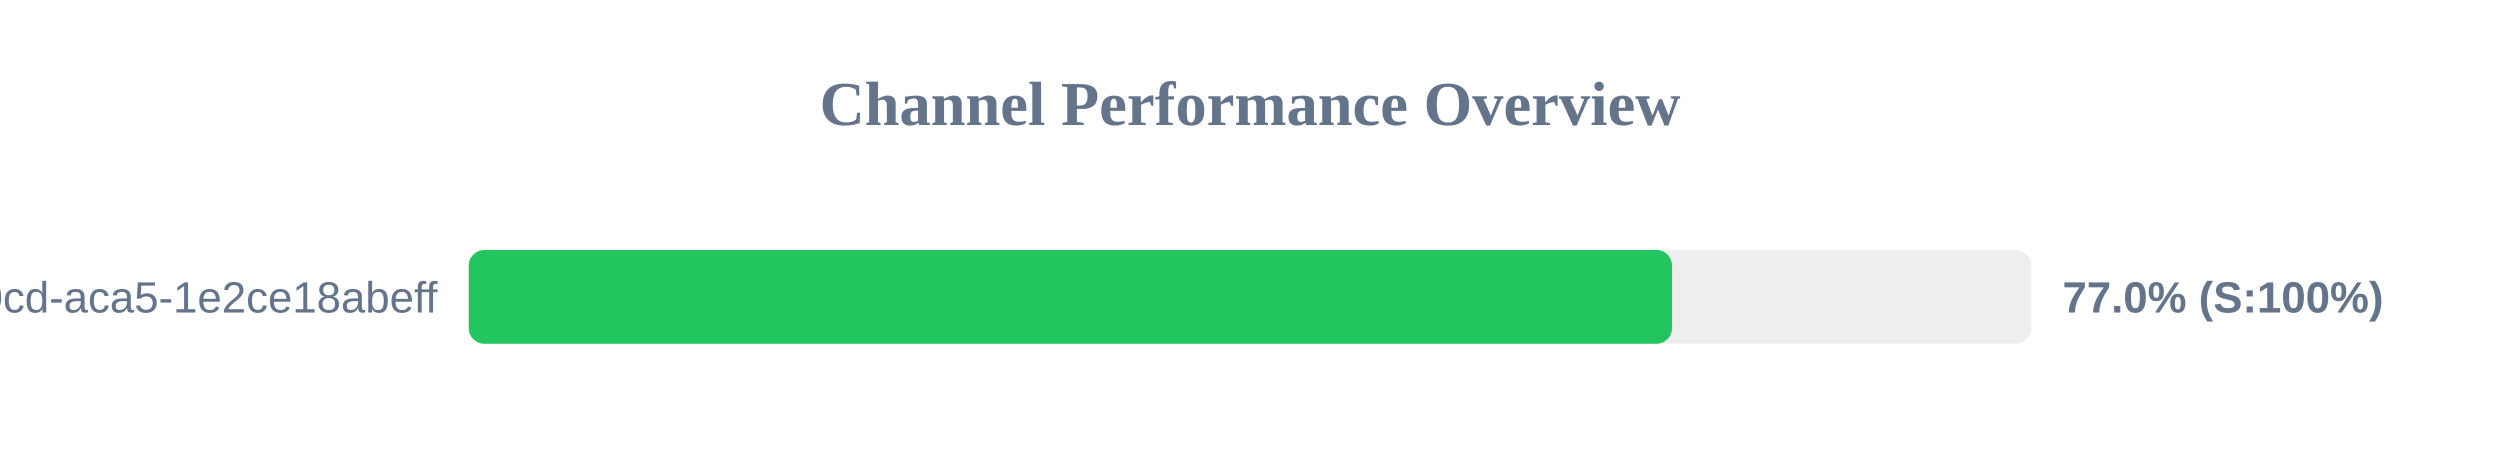
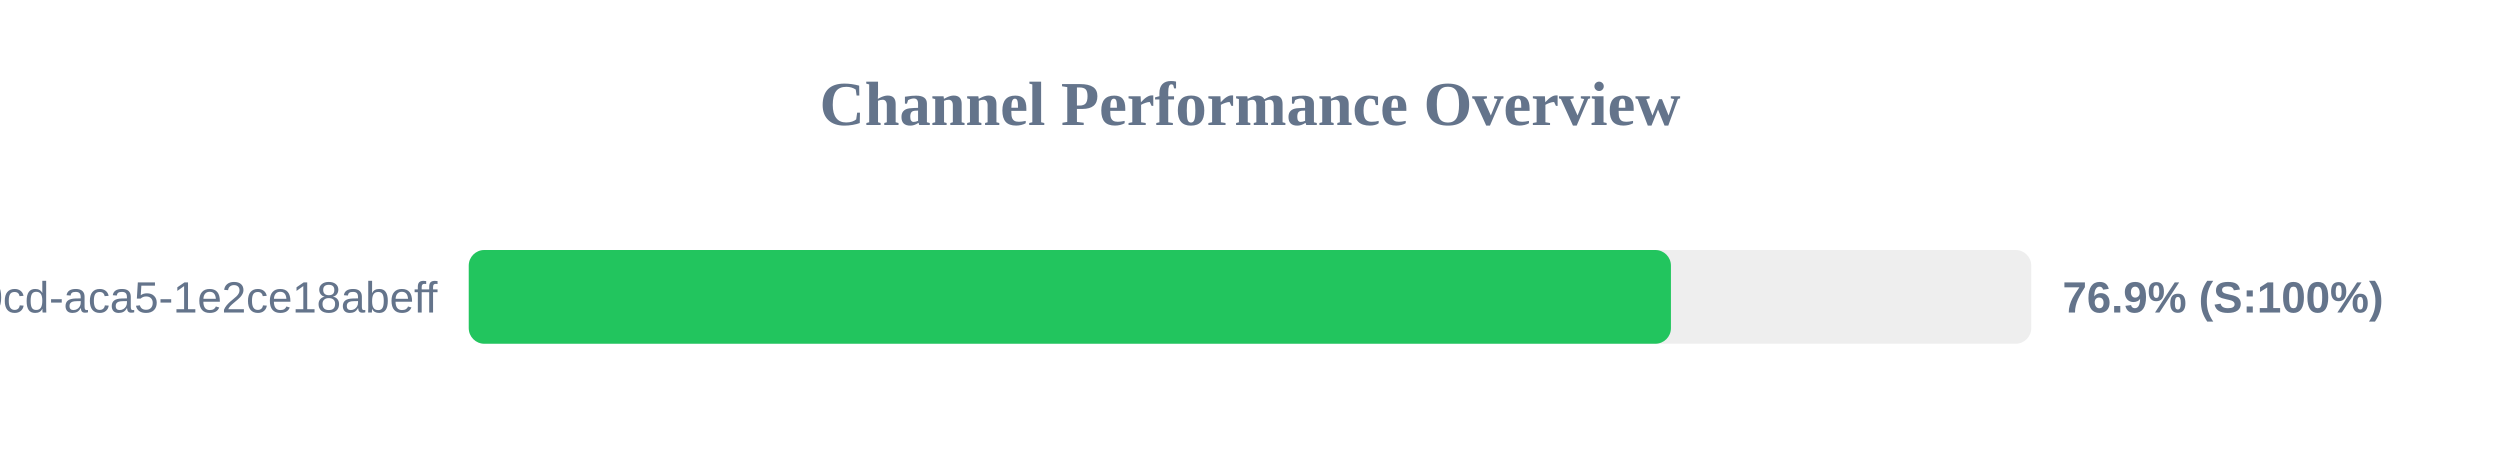
<svg xmlns="http://www.w3.org/2000/svg" width="800" height="150" version="1.1">
  <style>
        .row { font: 14px Arial; fill: #64748b; }
        .score { font: bold 14px Arial; fill: #64748b; }
    </style>
  <text x="400" y="40" text-anchor="middle" font-size="20px" font-weight="bold" fill="#64748b">Channel Performance Overview</text>
  <rect x="150" y="80" width="500" height="30" fill="#eee" rx="5" />
-   <rect x="150" y="80" width="385.05" height="30" fill="#22c55e" rx="5" />
+   <rect x="150" y="80" width="384.7" height="30" fill="#22c55e" rx="5" />
  <text x="140" y="100" text-anchor="end" class="row">?uuid=ebbeef45-0fd8-40cd-aca5-1e2ce18abeff</text>
-   <text x="660" y="100" text-anchor="start" class="score">77.0% (S:100%)</text>
+   <text x="660" y="100" text-anchor="start" class="score">76.9% (S:100%)</text>
</svg>
